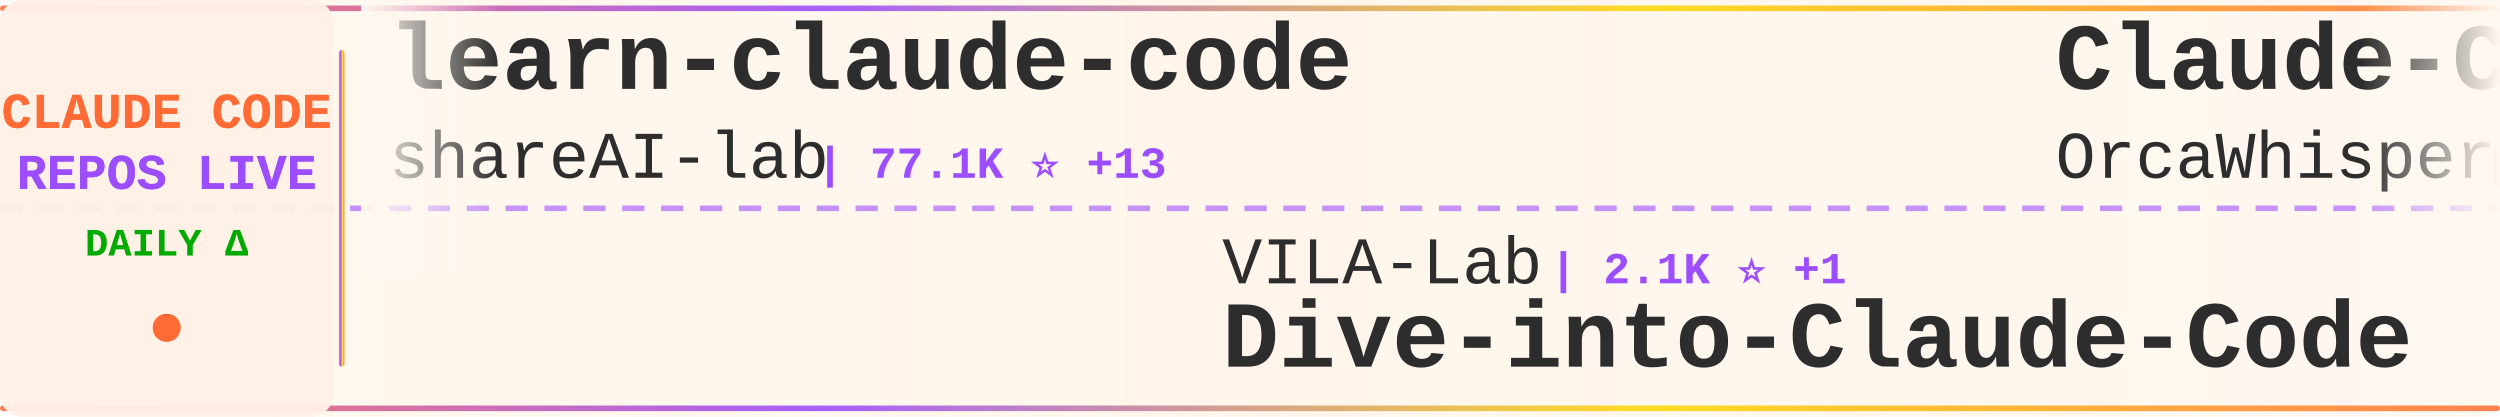
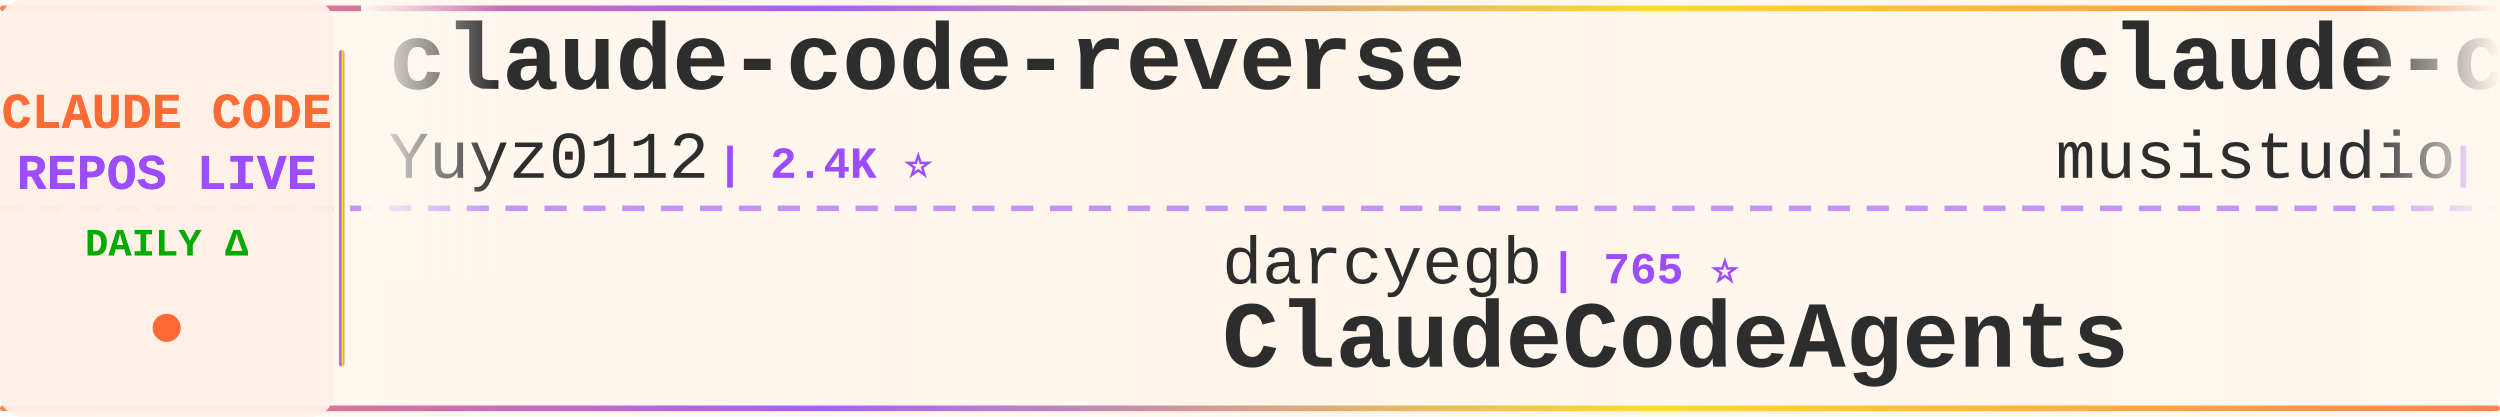
<svg xmlns="http://www.w3.org/2000/svg" width="900" height="150">
  <defs>
    <linearGradient id="tickerBg" x1="0%" y1="0%" x2="100%" y2="0%">
      <stop offset="0%" style="stop-color:#fff8f0;stop-opacity:0.98" />
      <stop offset="50%" style="stop-color:#fff5eb;stop-opacity:1" />
      <stop offset="100%" style="stop-color:#fff8f0;stop-opacity:0.98" />
    </linearGradient>
    <linearGradient id="borderGrad" x1="0%" y1="0%" x2="100%" y2="0%">
      <stop offset="0%" style="stop-color:#FF6B35;stop-opacity:0.85">
        <animate attributeName="stop-opacity" values="0.85;1;0.85" dur="2s" repeatCount="indefinite" />
      </stop>
      <stop offset="33%" style="stop-color:#9C4EFF;stop-opacity:0.9">
        <animate attributeName="stop-opacity" values="0.9;1;0.9" dur="2.2s" repeatCount="indefinite" />
      </stop>
      <stop offset="66%" style="stop-color:#FFD700;stop-opacity:0.85">
        <animate attributeName="stop-opacity" values="0.85;1;0.85" dur="1.8s" repeatCount="indefinite" />
      </stop>
      <stop offset="100%" style="stop-color:#FF6B35;stop-opacity:0.85">
        <animate attributeName="stop-opacity" values="0.85;1;0.85" dur="2s" repeatCount="indefinite" />
      </stop>
    </linearGradient>
    <filter id="textGlow">
      <feGaussianBlur stdDeviation="0.15" result="coloredBlur" />
      <feMerge>
        <feMergeNode in="coloredBlur" />
        <feMergeNode in="SourceGraphic" />
      </feMerge>
    </filter>
    <filter id="metricGlow">
      <feGaussianBlur stdDeviation="0.2" result="coloredBlur" />
      <feMerge>
        <feMergeNode in="coloredBlur" />
        <feMergeNode in="SourceGraphic" />
      </feMerge>
    </filter>
    <linearGradient id="leftFade" x1="0%" y1="0%" x2="100%" y2="0%">
      <stop offset="0%" style="stop-color:#fff8f0;stop-opacity:1" />
      <stop offset="100%" style="stop-color:#fff8f0;stop-opacity:0" />
    </linearGradient>
    <linearGradient id="rightFade" x1="0%" y1="0%" x2="100%" y2="0%">
      <stop offset="0%" style="stop-color:#fff8f0;stop-opacity:0" />
      <stop offset="100%" style="stop-color:#fff8f0;stop-opacity:1" />
    </linearGradient>
  </defs>
  <rect width="900" height="150" fill="url(#tickerBg)" rx="8" />
  <rect x="0" y="2" width="900" height="2" fill="url(#borderGrad)" rx="1" />
  <rect x="0" y="146" width="900" height="2" fill="url(#borderGrad)" rx="1" />
  <line x1="0" y1="75" x2="900" y2="75" stroke="#9C4EFF" stroke-width="2" stroke-dasharray="8 6" opacity="0.6" />
  <rect x="0" y="0" width="120" height="150" fill="#fff0e6" opacity="0.95" rx="8" />
  <text x="60" y="46" font-family="'Courier New', monospace" font-size="18" font-weight="bold" fill="#FF6B35" text-anchor="middle" filter="url(#textGlow)">
    CLAUDE CODE
  </text>
  <text x="60" y="68" font-family="'Courier New', monospace" font-size="18" font-weight="bold" fill="#9C4EFF" text-anchor="middle" filter="url(#textGlow)">
    REPOS LIVE
  </text>
  <text x="60" y="92" font-family="'Courier New', monospace" font-size="14" font-weight="bold" fill="#00aa00" text-anchor="middle">
    DAILY Δ
  </text>
  <circle cx="60" cy="118" r="5" fill="#FF6B35" filter="url(#metricGlow)">
    <animate attributeName="r" values="4;6;4" dur="1.5s" repeatCount="indefinite" />
    <animate attributeName="opacity" values="0.6;1;0.6" dur="1.5s" repeatCount="indefinite" />
  </circle>
  <rect x="122" y="18" width="2" height="114" fill="url(#borderGrad)" rx="1" />
  <clipPath id="tickerClip">
    <rect x="130" y="0" width="770" height="150" />
  </clipPath>
  <g clip-path="url(#tickerClip)">
    <g id="tickerItems">
      <animateTransform attributeName="transform" attributeType="XML" type="translate" from="0 0" to="-3000 0" dur="54s" repeatCount="indefinite" />
      <g transform="translate(0, 0)">
-         <text x="140" y="32" font-family="'Courier New', monospace" font-size="34" font-weight="bold" fill="#2d2d2d">learn-claude-code</text>
-         <text x="140" y="64" font-family="'Courier New', monospace" font-size="24" font-weight="normal" fill="#2d2d2d" opacity="1.0">shareAI-lab</text>
-         <text x="294" y="64" font-family="'Courier New', monospace" font-size="16" font-weight="bold" fill="#9C4EFF"> | 77.1K ⭐ +13</text>
+         <text x="140" y="32" font-family="'Courier New', monospace" font-size="34" font-weight="bold" fill="#2d2d2d">claude-code-reverse</text>
+         <text x="140" y="64" font-family="'Courier New', monospace" font-size="24" font-weight="normal" fill="#2d2d2d" opacity="1.0">Yuyz0112</text>
+         <text x="258" y="64" font-family="'Courier New', monospace" font-size="16" font-weight="bold" fill="#9C4EFF"> | 2.4K ⭐</text>
      </g>
      <g transform="translate(300, 0)">
-         <text x="140" y="102" font-family="'Courier New', monospace" font-size="24" font-weight="normal" fill="#2d2d2d" opacity="1.0">VILA-Lab</text>
-         <text x="258" y="102" font-family="'Courier New', monospace" font-size="16" font-weight="bold" fill="#9C4EFF"> | 2.1K ⭐ +1</text>
-         <text x="140" y="132" font-family="'Courier New', monospace" font-size="34" font-weight="bold" fill="#2d2d2d">Dive-into-Claude-Code</text>
+         <text x="140" y="102" font-family="'Courier New', monospace" font-size="24" font-weight="normal" fill="#2d2d2d" opacity="1.0">darcyegb</text>
+         <text x="258" y="102" font-family="'Courier New', monospace" font-size="16" font-weight="bold" fill="#9C4EFF"> | 765 ⭐</text>
+         <text x="140" y="132" font-family="'Courier New', monospace" font-size="34" font-weight="bold" fill="#2d2d2d">ClaudeCodeAgents</text>
      </g>
      <g transform="translate(600, 0)">
-         <text x="140" y="32" font-family="'Courier New', monospace" font-size="34" font-weight="bold" fill="#2d2d2d">Claude-Code</text>
-         <text x="140" y="64" font-family="'Courier New', monospace" font-size="24" font-weight="normal" fill="#2d2d2d" opacity="1.0">OrcaWhisper</text>
-         <text x="294" y="64" font-family="'Courier New', monospace" font-size="16" font-weight="bold" fill="#9C4EFF"> | 97 ⭐</text>
+         <text x="140" y="32" font-family="'Courier New', monospace" font-size="34" font-weight="bold" fill="#2d2d2d">claude-code-router</text>
+         <text x="140" y="64" font-family="'Courier New', monospace" font-size="24" font-weight="normal" fill="#2d2d2d" opacity="1.0">musistudio</text>
+         <text x="282" y="64" font-family="'Courier New', monospace" font-size="16" font-weight="bold" fill="#9C4EFF"> | 37.3K ⭐ +2</text>
      </g>
      <g transform="translate(900, 0)">
-         <text x="140" y="102" font-family="'Courier New', monospace" font-size="24" font-weight="normal" fill="#2d2d2d" opacity="1.0">zebbern</text>
-         <text x="246" y="102" font-family="'Courier New', monospace" font-size="16" font-weight="bold" fill="#9C4EFF"> | 4.6K ⭐</text>
-         <text x="140" y="132" font-family="'Courier New', monospace" font-size="34" font-weight="bold" fill="#2d2d2d">claude-code-guide</text>
+         <text x="140" y="102" font-family="'Courier New', monospace" font-size="24" font-weight="normal" fill="#2d2d2d" opacity="1.0">fazxes</text>
+         <text x="234" y="102" font-family="'Courier New', monospace" font-size="16" font-weight="bold" fill="#9C4EFF"> | 241 ⭐</text>
+         <text x="140" y="132" font-family="'Courier New', monospace" font-size="34" font-weight="bold" fill="#2d2d2d">Claude-code</text>
      </g>
      <g transform="translate(1200, 0)">
-         <text x="140" y="32" font-family="'Courier New', monospace" font-size="34" font-weight="bold" fill="#2d2d2d">claude_codex_bridge</text>
-         <text x="140" y="64" font-family="'Courier New', monospace" font-size="24" font-weight="normal" fill="#2d2d2d" opacity="1.0">SeemSeam</text>
-         <text x="258" y="64" font-family="'Courier New', monospace" font-size="16" font-weight="bold" fill="#9C4EFF"> | 3.5K ⭐</text>
+         <text x="140" y="32" font-family="'Courier New', monospace" font-size="34" font-weight="bold" fill="#2d2d2d">arcads-claude-code</text>
+         <text x="140" y="64" font-family="'Courier New', monospace" font-size="24" font-weight="normal" fill="#2d2d2d" opacity="1.0">krusemediallc</text>
+         <text x="318" y="64" font-family="'Courier New', monospace" font-size="16" font-weight="bold" fill="#9C4EFF"> | 1.5K ⭐</text>
      </g>
      <g transform="translate(1500, 0)">
-         <text x="140" y="102" font-family="'Courier New', monospace" font-size="24" font-weight="normal" fill="#2d2d2d" opacity="1.0">Donchitos</text>
-         <text x="270" y="102" font-family="'Courier New', monospace" font-size="16" font-weight="bold" fill="#9C4EFF"> | 25.2K ⭐ +1</text>
-         <text x="140" y="132" font-family="'Courier New', monospace" font-size="34" font-weight="bold" fill="#2d2d2d">Claude-Code-Game-Studios</text>
+         <text x="140" y="102" font-family="'Courier New', monospace" font-size="24" font-weight="normal" fill="#2d2d2d" opacity="1.0">1rgs</text>
+         <text x="210" y="102" font-family="'Courier New', monospace" font-size="16" font-weight="bold" fill="#9C4EFF"> | 3.7K ⭐</text>
+         <text x="140" y="132" font-family="'Courier New', monospace" font-size="34" font-weight="bold" fill="#2d2d2d">claude-code-proxy</text>
      </g>
      <g transform="translate(1800, 0)">
-         <text x="140" y="32" font-family="'Courier New', monospace" font-size="34" font-weight="bold" fill="#2d2d2d">claude-code-hooks-master...</text>
-         <text x="140" y="64" font-family="'Courier New', monospace" font-size="24" font-weight="normal" fill="#2d2d2d" opacity="1.0">disler</text>
-         <text x="234" y="64" font-family="'Courier New', monospace" font-size="16" font-weight="bold" fill="#9C4EFF"> | 3.9K ⭐</text>
+         <text x="140" y="32" font-family="'Courier New', monospace" font-size="34" font-weight="bold" fill="#2d2d2d">edmunds-claude-code</text>
+         <text x="140" y="64" font-family="'Courier New', monospace" font-size="24" font-weight="normal" fill="#2d2d2d" opacity="1.0">edmund-io</text>
+         <text x="270" y="64" font-family="'Courier New', monospace" font-size="16" font-weight="bold" fill="#9C4EFF"> | 1.5K ⭐</text>
      </g>
      <g transform="translate(2100, 0)">
-         <text x="140" y="102" font-family="'Courier New', monospace" font-size="24" font-weight="normal" fill="#2d2d2d" opacity="1.0">repowise-dev</text>
-         <text x="306" y="102" font-family="'Courier New', monospace" font-size="16" font-weight="bold" fill="#9C4EFF"> | 1.2K ⭐</text>
-         <text x="140" y="132" font-family="'Courier New', monospace" font-size="34" font-weight="bold" fill="#2d2d2d">claude-code-prompts</text>
+         <text x="140" y="102" font-family="'Courier New', monospace" font-size="24" font-weight="normal" fill="#2d2d2d" opacity="1.0">rohitg00</text>
+         <text x="258" y="102" font-family="'Courier New', monospace" font-size="16" font-weight="bold" fill="#9C4EFF"> | 2.6K ⭐</text>
+         <text x="140" y="132" font-family="'Courier New', monospace" font-size="34" font-weight="bold" fill="#2d2d2d">awesome-claude-code-tool...</text>
      </g>
      <g transform="translate(2400, 0)">
-         <text x="140" y="32" font-family="'Courier New', monospace" font-size="34" font-weight="bold" fill="#2d2d2d">skills</text>
-         <text x="140" y="64" font-family="'Courier New', monospace" font-size="24" font-weight="normal" fill="#2d2d2d" opacity="1.0">anthropics</text>
-         <text x="282" y="64" font-family="'Courier New', monospace" font-size="16" font-weight="bold" fill="#9C4EFF"> | 176.9K ⭐ +27</text>
+         <text x="140" y="32" font-family="'Courier New', monospace" font-size="34" font-weight="bold" fill="#2d2d2d">ECC</text>
+         <text x="140" y="64" font-family="'Courier New', monospace" font-size="24" font-weight="normal" fill="#2d2d2d" opacity="1.0">affaan-m</text>
+         <text x="258" y="64" font-family="'Courier New', monospace" font-size="16" font-weight="bold" fill="#9C4EFF"> | 261.4K ⭐ +103</text>
      </g>
      <g transform="translate(2700, 0)">
-         <text x="140" y="102" font-family="'Courier New', monospace" font-size="24" font-weight="normal" fill="#2d2d2d" opacity="1.0">luyao618</text>
-         <text x="258" y="102" font-family="'Courier New', monospace" font-size="16" font-weight="bold" fill="#9C4EFF"> | 1.7K ⭐</text>
-         <text x="140" y="132" font-family="'Courier New', monospace" font-size="34" font-weight="bold" fill="#2d2d2d">Claude-Code-Source-Study</text>
+         <text x="140" y="102" font-family="'Courier New', monospace" font-size="24" font-weight="normal" fill="#2d2d2d" opacity="1.0">fuergaosi233</text>
+         <text x="306" y="102" font-family="'Courier New', monospace" font-size="16" font-weight="bold" fill="#9C4EFF"> | 2.8K ⭐</text>
+         <text x="140" y="132" font-family="'Courier New', monospace" font-size="34" font-weight="bold" fill="#2d2d2d">claude-code-proxy</text>
      </g>
      <g transform="translate(3000, 0)">
-         <text x="140" y="32" font-family="'Courier New', monospace" font-size="34" font-weight="bold" fill="#2d2d2d">learn-claude-code</text>
-         <text x="140" y="64" font-family="'Courier New', monospace" font-size="24" font-weight="normal" fill="#2d2d2d" opacity="1.0">shareAI-lab</text>
-         <text x="294" y="64" font-family="'Courier New', monospace" font-size="16" font-weight="bold" fill="#9C4EFF"> | 77.1K ⭐ +13</text>
+         <text x="140" y="32" font-family="'Courier New', monospace" font-size="34" font-weight="bold" fill="#2d2d2d">claude-code-reverse</text>
+         <text x="140" y="64" font-family="'Courier New', monospace" font-size="24" font-weight="normal" fill="#2d2d2d" opacity="1.0">Yuyz0112</text>
+         <text x="258" y="64" font-family="'Courier New', monospace" font-size="16" font-weight="bold" fill="#9C4EFF"> | 2.4K ⭐</text>
      </g>
      <g transform="translate(3300, 0)">
-         <text x="140" y="102" font-family="'Courier New', monospace" font-size="24" font-weight="normal" fill="#2d2d2d" opacity="1.0">VILA-Lab</text>
-         <text x="258" y="102" font-family="'Courier New', monospace" font-size="16" font-weight="bold" fill="#9C4EFF"> | 2.1K ⭐ +1</text>
-         <text x="140" y="132" font-family="'Courier New', monospace" font-size="34" font-weight="bold" fill="#2d2d2d">Dive-into-Claude-Code</text>
+         <text x="140" y="102" font-family="'Courier New', monospace" font-size="24" font-weight="normal" fill="#2d2d2d" opacity="1.0">darcyegb</text>
+         <text x="258" y="102" font-family="'Courier New', monospace" font-size="16" font-weight="bold" fill="#9C4EFF"> | 765 ⭐</text>
+         <text x="140" y="132" font-family="'Courier New', monospace" font-size="34" font-weight="bold" fill="#2d2d2d">ClaudeCodeAgents</text>
      </g>
      <g transform="translate(3600, 0)">
-         <text x="140" y="32" font-family="'Courier New', monospace" font-size="34" font-weight="bold" fill="#2d2d2d">Claude-Code</text>
-         <text x="140" y="64" font-family="'Courier New', monospace" font-size="24" font-weight="normal" fill="#2d2d2d" opacity="1.0">OrcaWhisper</text>
-         <text x="294" y="64" font-family="'Courier New', monospace" font-size="16" font-weight="bold" fill="#9C4EFF"> | 97 ⭐</text>
+         <text x="140" y="32" font-family="'Courier New', monospace" font-size="34" font-weight="bold" fill="#2d2d2d">claude-code-router</text>
+         <text x="140" y="64" font-family="'Courier New', monospace" font-size="24" font-weight="normal" fill="#2d2d2d" opacity="1.0">musistudio</text>
+         <text x="282" y="64" font-family="'Courier New', monospace" font-size="16" font-weight="bold" fill="#9C4EFF"> | 37.3K ⭐ +2</text>
      </g>
      <g transform="translate(3900, 0)">
-         <text x="140" y="102" font-family="'Courier New', monospace" font-size="24" font-weight="normal" fill="#2d2d2d" opacity="1.0">zebbern</text>
-         <text x="246" y="102" font-family="'Courier New', monospace" font-size="16" font-weight="bold" fill="#9C4EFF"> | 4.6K ⭐</text>
-         <text x="140" y="132" font-family="'Courier New', monospace" font-size="34" font-weight="bold" fill="#2d2d2d">claude-code-guide</text>
+         <text x="140" y="102" font-family="'Courier New', monospace" font-size="24" font-weight="normal" fill="#2d2d2d" opacity="1.0">fazxes</text>
+         <text x="234" y="102" font-family="'Courier New', monospace" font-size="16" font-weight="bold" fill="#9C4EFF"> | 241 ⭐</text>
+         <text x="140" y="132" font-family="'Courier New', monospace" font-size="34" font-weight="bold" fill="#2d2d2d">Claude-code</text>
      </g>
    </g>
  </g>
  <rect x="130" y="0" width="50" height="100" fill="url(#leftFade)" />
  <rect x="850" y="0" width="50" height="100" fill="url(#rightFade)" />
</svg>
